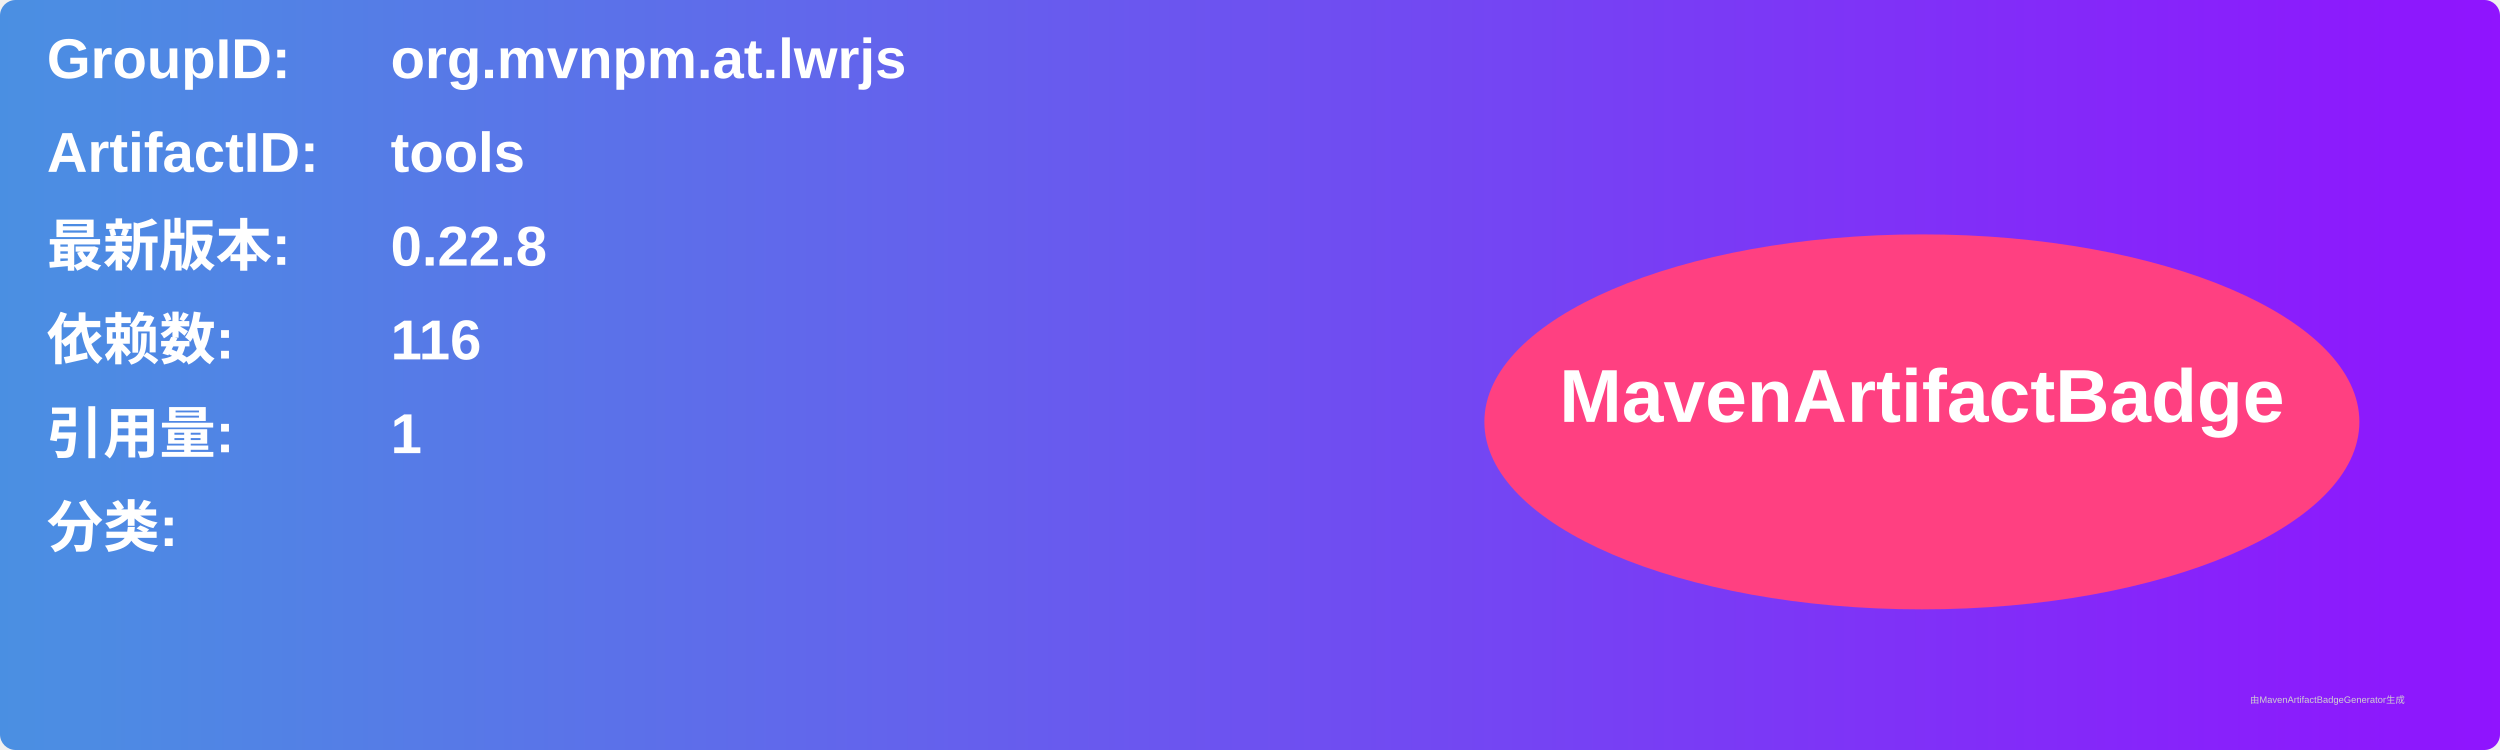
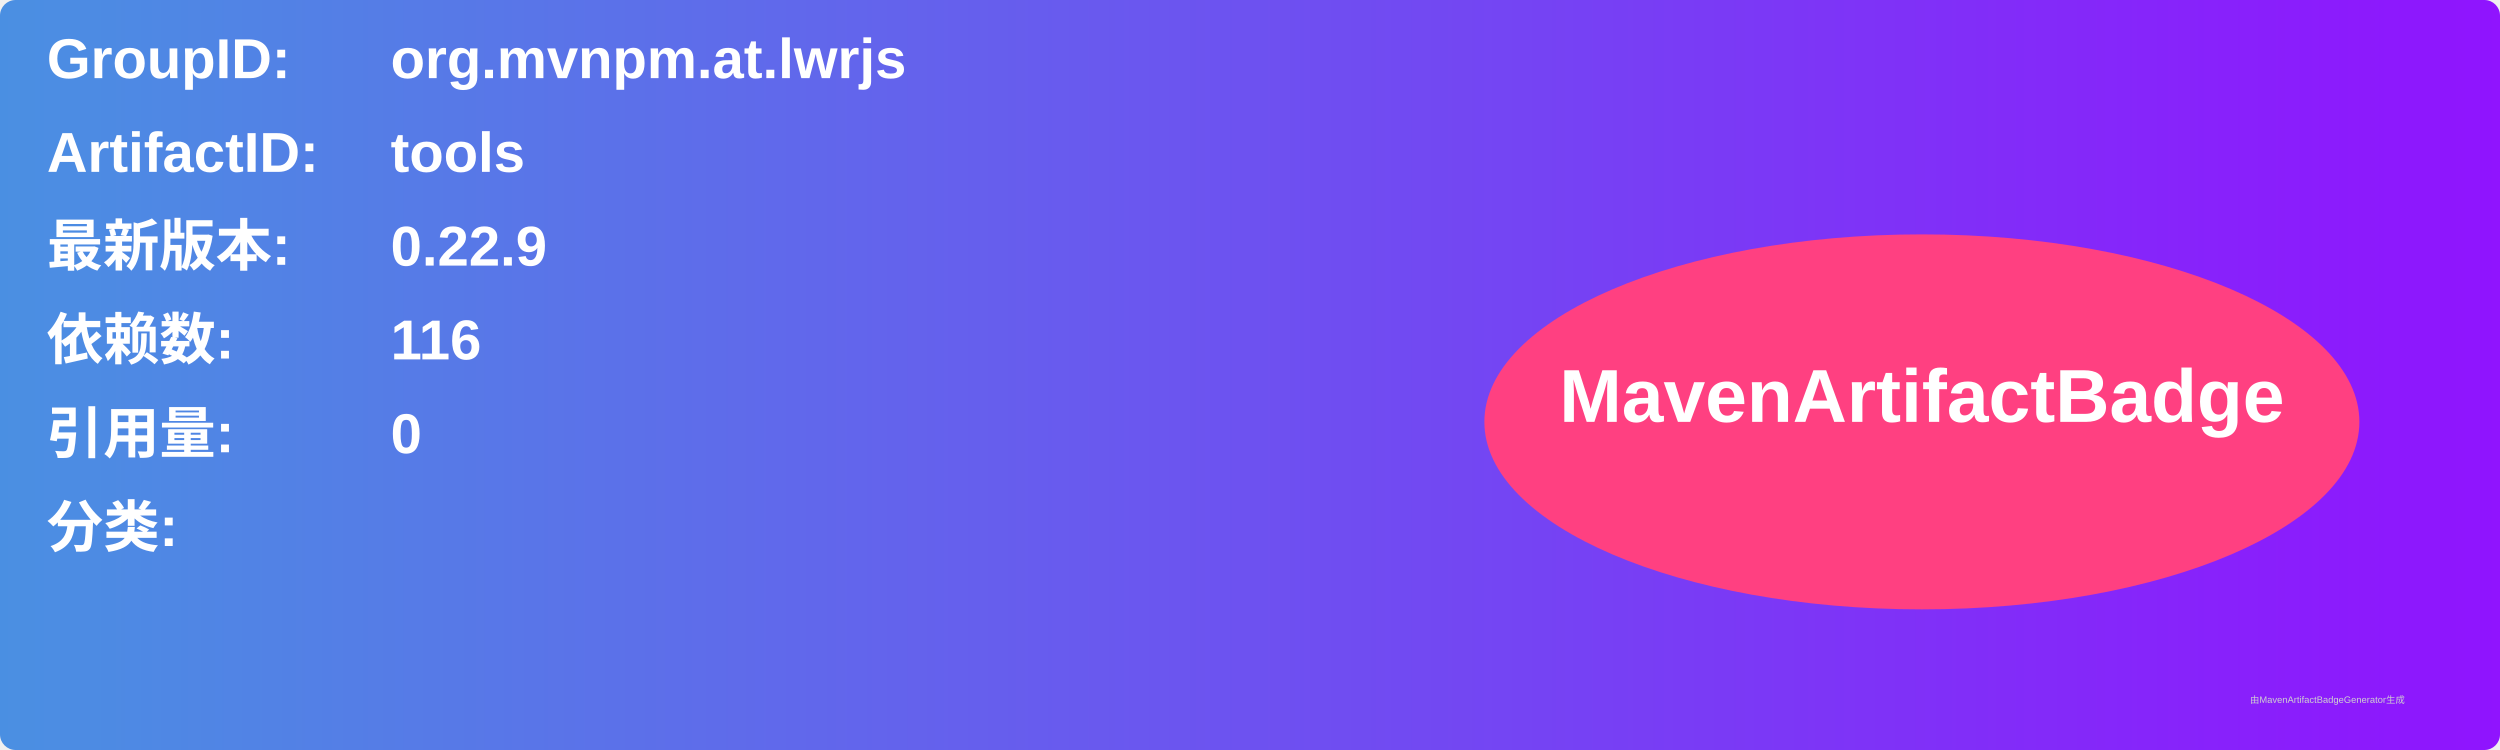
<svg xmlns="http://www.w3.org/2000/svg" width="800" height="240" viewBox="0 0 800 240">
  <linearGradient id="grad" x1="0%" y1="0%" x2="100%" y2="0%">
    <stop offset="0%" stop-color="#4a90e2" />
    <stop offset="100%" stop-color="#9013fe" />
  </linearGradient>
  <rect width="100%" height="100%" rx="5" ry="5" fill="url(#grad)" />
  <g transform="translate(15, 15)">
    <text x="0" y="10" font-family="Arial" font-size="18" fill="white" font-weight="bold" width="260">GroupID:</text>
    <text x="110" y="10" font-family="Arial" font-size="18" fill="white" font-weight="bold" width="460">org.mvnpm.at.lwrjs</text>
    <text x="0" y="40" font-family="Arial" font-size="18" fill="white" font-weight="bold" width="260">ArtifactID:</text>
    <text x="110" y="40" font-family="Arial" font-size="18" fill="white" font-weight="bold" width="460">tools</text>
    <text x="0" y="70" font-family="Arial" font-size="18" fill="white" font-weight="bold">最新版本:</text>
    <text x="110" y="70" font-family="Arial" font-size="18" fill="white" font-weight="bold">
-       <tspan font-weight="bold">0.22.8</tspan>
+       <tspan font-weight="bold">0.22.9</tspan>
    </text>
    <text x="0" y="100" font-family="Arial" font-size="18" fill="white" font-weight="bold">依赖数: </text>
    <text x="110" y="100" font-family="Arial" font-size="18" fill="white">
      <tspan font-weight="bold">116</tspan>
    </text>
    <text x="0" y="130" font-family="Arial" font-size="18" fill="white" font-weight="bold">引用量: </text>
    <text x="110" y="130" font-family="Arial" font-size="18" fill="white">
-       <tspan font-weight="bold">1</tspan>
+       <tspan font-weight="bold">0</tspan>
    </text>
    <text x="0" y="160" font-family="Arial" font-size="18" fill="white" font-weight="bold">分类:</text>
    <text x="10" y="190" font-family="Arial" font-size="10" fill="white">
      <tspan font-weight="bold" />
    </text>
    <ellipse cx="600" cy="120" rx="140" ry="60" fill="#ff4081" />
    <text x="600" y="120" text-anchor="middle" font-family="Arial" font-size="24" fill="white" font-weight="bold">MavenArtifactBadge</text>
  </g>
  <text x="720" y="225" font-family="Arial" font-size="3" fill="#d0d0d0">由MavenArtifactBadgeGenerator生成</text>
</svg>
